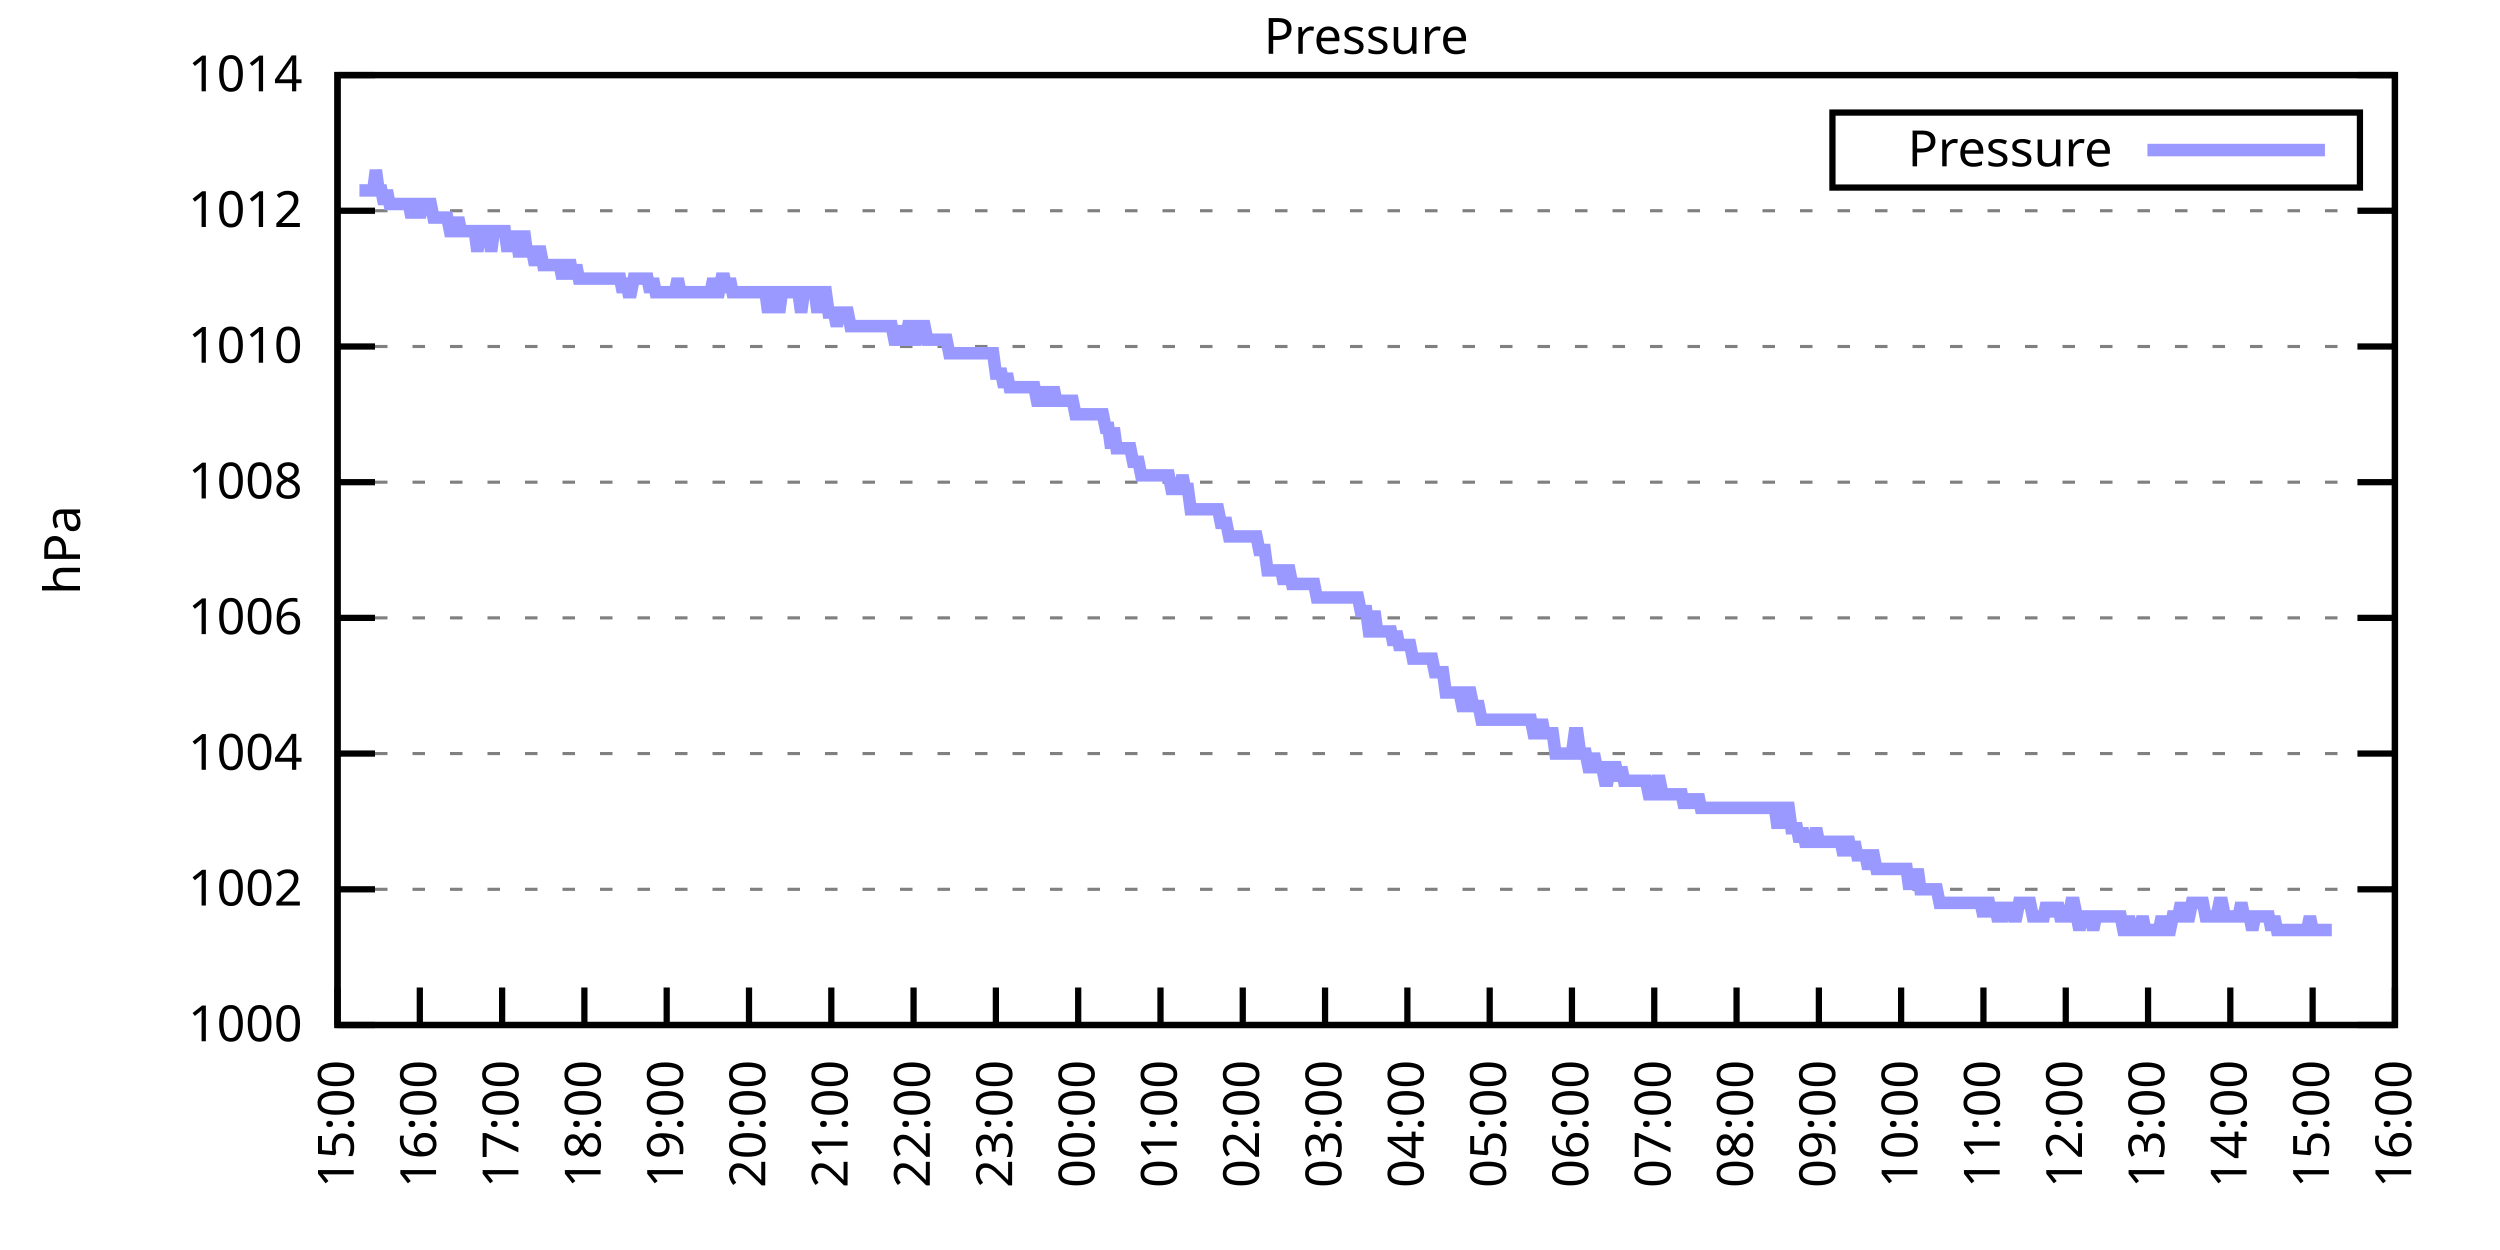
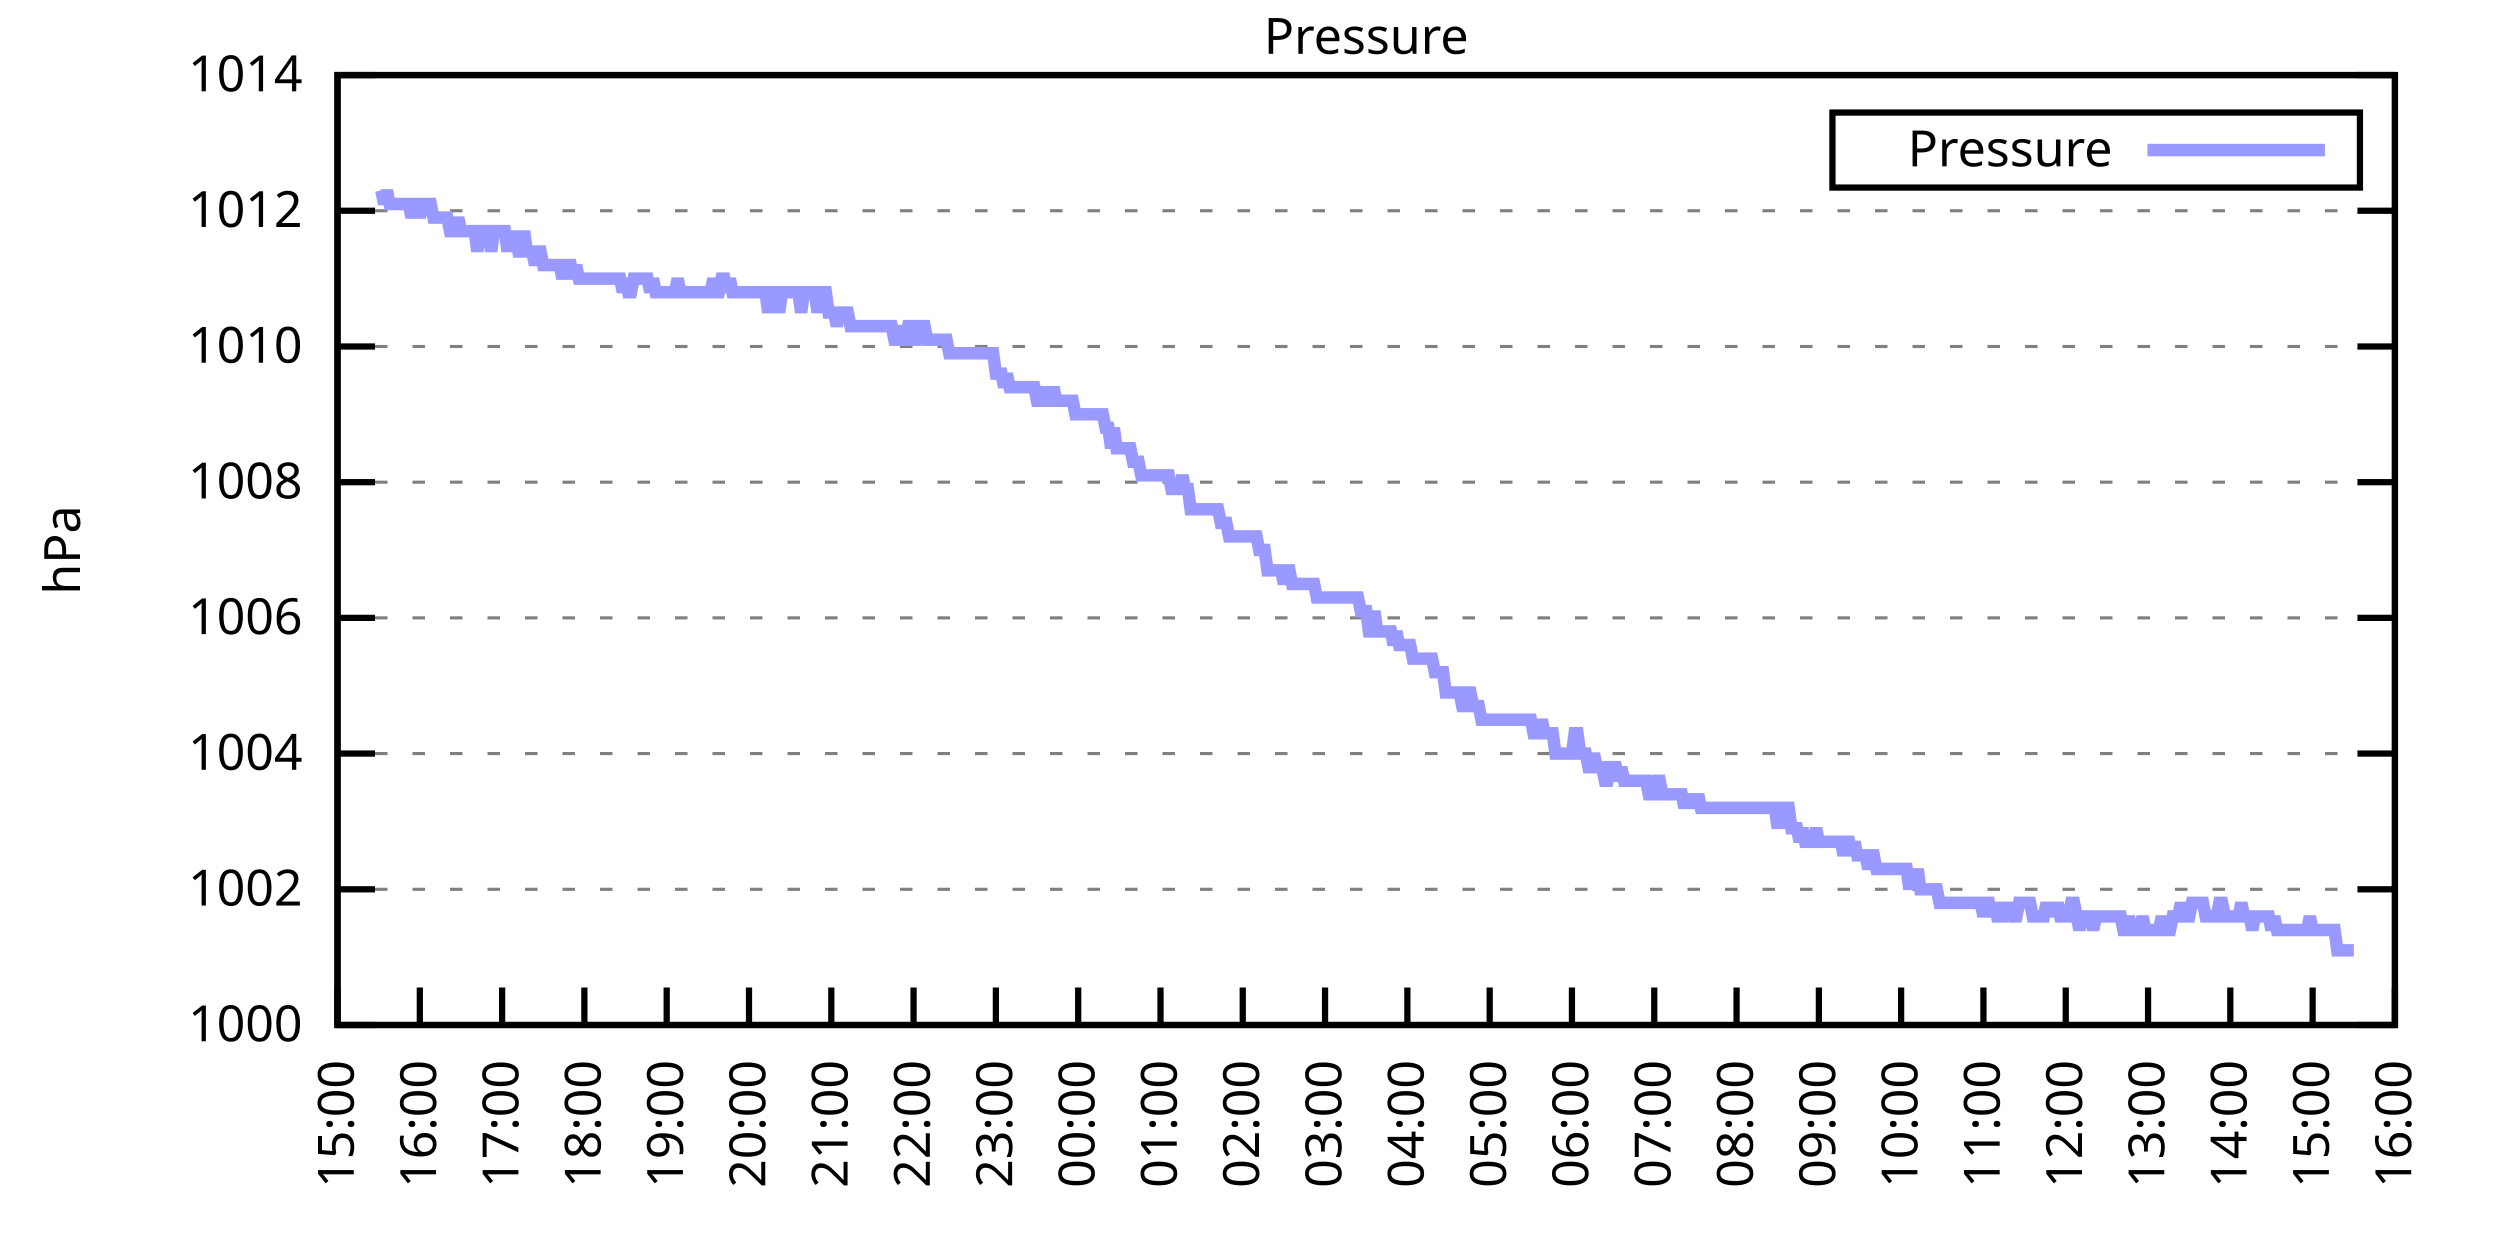
<svg xmlns="http://www.w3.org/2000/svg" xmlns:xlink="http://www.w3.org/1999/xlink" width="400" height="200" viewBox="0 0 400 200">
  <g id="gnuplot_canvas">
    <rect x="0" y="0" width="400" height="200" fill="none" />
    <defs>
      <circle id="gpDot" r="0.5" stroke-width="0.5" stroke="currentColor" />
      <path id="gpPt0" stroke-width="0.333" stroke="currentColor" d="M-1,0 h2 M0,-1 v2" />
      <path id="gpPt1" stroke-width="0.333" stroke="currentColor" d="M-1,-1 L1,1 M1,-1 L-1,1" />
      <path id="gpPt2" stroke-width="0.333" stroke="currentColor" d="M-1,0 L1,0 M0,-1 L0,1 M-1,-1 L1,1 M-1,1 L1,-1" />
      <rect id="gpPt3" stroke-width="0.333" stroke="currentColor" x="-1" y="-1" width="2" height="2" />
      <rect id="gpPt4" stroke-width="0.333" stroke="currentColor" fill="currentColor" x="-1" y="-1" width="2" height="2" />
      <circle id="gpPt5" stroke-width="0.333" stroke="currentColor" cx="0" cy="0" r="1" />
      <use xlink:href="#gpPt5" id="gpPt6" fill="currentColor" stroke="none" />
      <path id="gpPt7" stroke-width="0.333" stroke="currentColor" d="M0,-1.33 L-1.33,0.67 L1.33,0.67 z" />
      <use xlink:href="#gpPt7" id="gpPt8" fill="currentColor" stroke="none" />
      <use xlink:href="#gpPt7" id="gpPt9" stroke="currentColor" transform="rotate(180)" />
      <use xlink:href="#gpPt9" id="gpPt10" fill="currentColor" stroke="none" />
      <use xlink:href="#gpPt3" id="gpPt11" stroke="currentColor" transform="rotate(45)" />
      <use xlink:href="#gpPt11" id="gpPt12" fill="currentColor" stroke="none" />
      <path id="gpPt13" stroke-width="0.333" stroke="currentColor" d="M0,1.330 L1.265,0.411 L0.782,-1.067 L-0.782,-1.076 L-1.265,0.411 z" />
      <use xlink:href="#gpPt13" id="gpPt14" fill="currentColor" stroke="none" />
      <filter id="textbox" filterUnits="objectBoundingBox" x="0" y="0" height="1" width="1">
        <feFlood flood-color="white" flood-opacity="1" result="bgnd" />
        <feComposite in="SourceGraphic" in2="bgnd" operator="atop" />
      </filter>
      <filter id="greybox" filterUnits="objectBoundingBox" x="0" y="0" height="1" width="1">
        <feFlood flood-color="lightgrey" flood-opacity="1" result="grey" />
        <feComposite in="SourceGraphic" in2="grey" operator="atop" />
      </filter>
    </defs>
    <g fill="none" color="white" stroke="currentColor" stroke-width="1.00" stroke-linecap="butt" stroke-linejoin="miter">
</g>
    <g fill="none" color="black" stroke="currentColor" stroke-width="1.00" stroke-linecap="butt" stroke-linejoin="miter">
      <g stroke="none" shape-rendering="crispEdges">
        <polygon fill="rgb(255, 255, 255)" points="54.00,164.00 383.18,164.00 383.18,12.02 54.00,12.02 " />
      </g>
    </g>
    <g fill="none" color="black" stroke="currentColor" stroke-width="1.00" stroke-linecap="butt" stroke-linejoin="miter">
</g>
    <g fill="none" color="black" stroke="black" stroke-width="0.50" stroke-linecap="butt" stroke-linejoin="miter">
</g>
    <g fill="none" color="gray" stroke="currentColor" stroke-width="0.50" stroke-linecap="butt" stroke-linejoin="miter">
      <path stroke="gray" stroke-dasharray="2,4" class="gridline" d="M54.00,164.00 L383.19,164.00  " />
    </g>
    <g fill="none" color="gray" stroke="gray" stroke-width="1.00" stroke-linecap="butt" stroke-linejoin="miter">
</g>
    <g fill="none" color="black" stroke="currentColor" stroke-width="1.00" stroke-linecap="butt" stroke-linejoin="miter">
      <path stroke="black" d="M54.00,164.00 L60.00,164.00 M383.19,164.00 L377.19,164.00  " />
      <g transform="translate(48.40,166.60)" stroke="none" fill="black" font-family="Sans" font-size="8.00" text-anchor="end">
        <text>
          <tspan font-family="Sans"> 1000</tspan>
        </text>
      </g>
    </g>
    <g fill="none" color="black" stroke="currentColor" stroke-width="1.00" stroke-linecap="butt" stroke-linejoin="miter">
</g>
    <g fill="none" color="black" stroke="black" stroke-width="0.50" stroke-linecap="butt" stroke-linejoin="miter">
</g>
    <g fill="none" color="gray" stroke="currentColor" stroke-width="0.50" stroke-linecap="butt" stroke-linejoin="miter">
      <path stroke="gray" stroke-dasharray="2,4" class="gridline" d="M54.00,142.29 L383.19,142.29  " />
    </g>
    <g fill="none" color="gray" stroke="gray" stroke-width="1.00" stroke-linecap="butt" stroke-linejoin="miter">
</g>
    <g fill="none" color="black" stroke="currentColor" stroke-width="1.00" stroke-linecap="butt" stroke-linejoin="miter">
      <path stroke="black" d="M54.00,142.29 L60.00,142.29 M383.19,142.29 L377.19,142.29  " />
      <g transform="translate(48.40,144.89)" stroke="none" fill="black" font-family="Sans" font-size="8.00" text-anchor="end">
        <text>
          <tspan font-family="Sans"> 1002</tspan>
        </text>
      </g>
    </g>
    <g fill="none" color="black" stroke="currentColor" stroke-width="1.00" stroke-linecap="butt" stroke-linejoin="miter">
</g>
    <g fill="none" color="black" stroke="black" stroke-width="0.50" stroke-linecap="butt" stroke-linejoin="miter">
</g>
    <g fill="none" color="gray" stroke="currentColor" stroke-width="0.50" stroke-linecap="butt" stroke-linejoin="miter">
      <path stroke="gray" stroke-dasharray="2,4" class="gridline" d="M54.00,120.57 L383.19,120.57  " />
    </g>
    <g fill="none" color="gray" stroke="gray" stroke-width="1.00" stroke-linecap="butt" stroke-linejoin="miter">
</g>
    <g fill="none" color="black" stroke="currentColor" stroke-width="1.00" stroke-linecap="butt" stroke-linejoin="miter">
      <path stroke="black" d="M54.00,120.57 L60.00,120.57 M383.19,120.57 L377.19,120.57  " />
      <g transform="translate(48.40,123.17)" stroke="none" fill="black" font-family="Sans" font-size="8.00" text-anchor="end">
        <text>
          <tspan font-family="Sans"> 1004</tspan>
        </text>
      </g>
    </g>
    <g fill="none" color="black" stroke="currentColor" stroke-width="1.00" stroke-linecap="butt" stroke-linejoin="miter">
</g>
    <g fill="none" color="black" stroke="black" stroke-width="0.50" stroke-linecap="butt" stroke-linejoin="miter">
</g>
    <g fill="none" color="gray" stroke="currentColor" stroke-width="0.50" stroke-linecap="butt" stroke-linejoin="miter">
      <path stroke="gray" stroke-dasharray="2,4" class="gridline" d="M54.00,98.86 L383.19,98.86  " />
    </g>
    <g fill="none" color="gray" stroke="gray" stroke-width="1.00" stroke-linecap="butt" stroke-linejoin="miter">
</g>
    <g fill="none" color="black" stroke="currentColor" stroke-width="1.00" stroke-linecap="butt" stroke-linejoin="miter">
      <path stroke="black" d="M54.00,98.86 L60.00,98.86 M383.19,98.86 L377.19,98.86  " />
      <g transform="translate(48.40,101.46)" stroke="none" fill="black" font-family="Sans" font-size="8.00" text-anchor="end">
        <text>
          <tspan font-family="Sans"> 1006</tspan>
        </text>
      </g>
    </g>
    <g fill="none" color="black" stroke="currentColor" stroke-width="1.00" stroke-linecap="butt" stroke-linejoin="miter">
</g>
    <g fill="none" color="black" stroke="black" stroke-width="0.50" stroke-linecap="butt" stroke-linejoin="miter">
</g>
    <g fill="none" color="gray" stroke="currentColor" stroke-width="0.50" stroke-linecap="butt" stroke-linejoin="miter">
      <path stroke="gray" stroke-dasharray="2,4" class="gridline" d="M54.00,77.15 L383.19,77.15  " />
    </g>
    <g fill="none" color="gray" stroke="gray" stroke-width="1.00" stroke-linecap="butt" stroke-linejoin="miter">
</g>
    <g fill="none" color="black" stroke="currentColor" stroke-width="1.00" stroke-linecap="butt" stroke-linejoin="miter">
      <path stroke="black" d="M54.00,77.15 L60.00,77.15 M383.19,77.15 L377.19,77.15  " />
      <g transform="translate(48.40,79.75)" stroke="none" fill="black" font-family="Sans" font-size="8.00" text-anchor="end">
        <text>
          <tspan font-family="Sans"> 1008</tspan>
        </text>
      </g>
    </g>
    <g fill="none" color="black" stroke="currentColor" stroke-width="1.00" stroke-linecap="butt" stroke-linejoin="miter">
</g>
    <g fill="none" color="black" stroke="black" stroke-width="0.50" stroke-linecap="butt" stroke-linejoin="miter">
</g>
    <g fill="none" color="gray" stroke="currentColor" stroke-width="0.50" stroke-linecap="butt" stroke-linejoin="miter">
      <path stroke="gray" stroke-dasharray="2,4" class="gridline" d="M54.00,55.44 L383.19,55.44  " />
    </g>
    <g fill="none" color="gray" stroke="gray" stroke-width="1.00" stroke-linecap="butt" stroke-linejoin="miter">
</g>
    <g fill="none" color="black" stroke="currentColor" stroke-width="1.00" stroke-linecap="butt" stroke-linejoin="miter">
      <path stroke="black" d="M54.00,55.44 L60.00,55.44 M383.19,55.44 L377.19,55.44  " />
      <g transform="translate(48.40,58.04)" stroke="none" fill="black" font-family="Sans" font-size="8.00" text-anchor="end">
        <text>
          <tspan font-family="Sans"> 1010</tspan>
        </text>
      </g>
    </g>
    <g fill="none" color="black" stroke="currentColor" stroke-width="1.00" stroke-linecap="butt" stroke-linejoin="miter">
</g>
    <g fill="none" color="black" stroke="black" stroke-width="0.50" stroke-linecap="butt" stroke-linejoin="miter">
</g>
    <g fill="none" color="gray" stroke="currentColor" stroke-width="0.50" stroke-linecap="butt" stroke-linejoin="miter">
      <path stroke="gray" stroke-dasharray="2,4" class="gridline" d="M54.00,33.72 L383.19,33.72  " />
    </g>
    <g fill="none" color="gray" stroke="gray" stroke-width="1.00" stroke-linecap="butt" stroke-linejoin="miter">
</g>
    <g fill="none" color="black" stroke="currentColor" stroke-width="1.00" stroke-linecap="butt" stroke-linejoin="miter">
      <path stroke="black" d="M54.00,33.72 L60.00,33.72 M383.19,33.72 L377.19,33.72  " />
      <g transform="translate(48.40,36.32)" stroke="none" fill="black" font-family="Sans" font-size="8.00" text-anchor="end">
        <text>
          <tspan font-family="Sans"> 1012</tspan>
        </text>
      </g>
    </g>
    <g fill="none" color="black" stroke="currentColor" stroke-width="1.00" stroke-linecap="butt" stroke-linejoin="miter">
</g>
    <g fill="none" color="black" stroke="black" stroke-width="0.50" stroke-linecap="butt" stroke-linejoin="miter">
</g>
    <g fill="none" color="gray" stroke="currentColor" stroke-width="0.50" stroke-linecap="butt" stroke-linejoin="miter">
      <path stroke="gray" stroke-dasharray="2,4" class="gridline" d="M54.00,12.01 L383.19,12.01  " />
    </g>
    <g fill="none" color="gray" stroke="gray" stroke-width="1.00" stroke-linecap="butt" stroke-linejoin="miter">
</g>
    <g fill="none" color="black" stroke="currentColor" stroke-width="1.00" stroke-linecap="butt" stroke-linejoin="miter">
      <path stroke="black" d="M54.00,12.01 L60.00,12.01 M383.19,12.01 L377.19,12.01  " />
      <g transform="translate(48.40,14.61)" stroke="none" fill="black" font-family="Sans" font-size="8.00" text-anchor="end">
        <text>
          <tspan font-family="Sans"> 1014</tspan>
        </text>
      </g>
    </g>
    <g fill="none" color="black" stroke="currentColor" stroke-width="1.00" stroke-linecap="butt" stroke-linejoin="miter">
      <path stroke="black" d="M54.00,164.00 L54.00,158.00  " />
      <g transform="translate(56.60,169.60) rotate(270.00)" stroke="none" fill="black" font-family="Sans" font-size="8.00" text-anchor="end">
        <text>
          <tspan font-family="Sans">15:00</tspan>
        </text>
      </g>
    </g>
    <g fill="none" color="black" stroke="currentColor" stroke-width="1.00" stroke-linecap="butt" stroke-linejoin="miter">
      <path stroke="black" d="M67.17,164.00 L67.17,158.00  " />
      <g transform="translate(69.77,169.60) rotate(270.00)" stroke="none" fill="black" font-family="Sans" font-size="8.00" text-anchor="end">
        <text>
          <tspan font-family="Sans">16:00</tspan>
        </text>
      </g>
    </g>
    <g fill="none" color="black" stroke="currentColor" stroke-width="1.00" stroke-linecap="butt" stroke-linejoin="miter">
      <path stroke="black" d="M80.34,164.00 L80.34,158.00  " />
      <g transform="translate(82.94,169.60) rotate(270.00)" stroke="none" fill="black" font-family="Sans" font-size="8.00" text-anchor="end">
        <text>
          <tspan font-family="Sans">17:00</tspan>
        </text>
      </g>
    </g>
    <g fill="none" color="black" stroke="currentColor" stroke-width="1.00" stroke-linecap="butt" stroke-linejoin="miter">
      <path stroke="black" d="M93.50,164.00 L93.50,158.00  " />
      <g transform="translate(96.10,169.60) rotate(270.00)" stroke="none" fill="black" font-family="Sans" font-size="8.00" text-anchor="end">
        <text>
          <tspan font-family="Sans">18:00</tspan>
        </text>
      </g>
    </g>
    <g fill="none" color="black" stroke="currentColor" stroke-width="1.00" stroke-linecap="butt" stroke-linejoin="miter">
      <path stroke="black" d="M106.67,164.00 L106.67,158.00  " />
      <g transform="translate(109.27,169.60) rotate(270.00)" stroke="none" fill="black" font-family="Sans" font-size="8.00" text-anchor="end">
        <text>
          <tspan font-family="Sans">19:00</tspan>
        </text>
      </g>
    </g>
    <g fill="none" color="black" stroke="currentColor" stroke-width="1.00" stroke-linecap="butt" stroke-linejoin="miter">
      <path stroke="black" d="M119.84,164.00 L119.84,158.00  " />
      <g transform="translate(122.44,169.60) rotate(270.00)" stroke="none" fill="black" font-family="Sans" font-size="8.00" text-anchor="end">
        <text>
          <tspan font-family="Sans">20:00</tspan>
        </text>
      </g>
    </g>
    <g fill="none" color="black" stroke="currentColor" stroke-width="1.00" stroke-linecap="butt" stroke-linejoin="miter">
      <path stroke="black" d="M133.01,164.00 L133.01,158.00  " />
      <g transform="translate(135.61,169.60) rotate(270.00)" stroke="none" fill="black" font-family="Sans" font-size="8.00" text-anchor="end">
        <text>
          <tspan font-family="Sans">21:00</tspan>
        </text>
      </g>
    </g>
    <g fill="none" color="black" stroke="currentColor" stroke-width="1.00" stroke-linecap="butt" stroke-linejoin="miter">
      <path stroke="black" d="M146.17,164.00 L146.17,158.00  " />
      <g transform="translate(148.77,169.60) rotate(270.00)" stroke="none" fill="black" font-family="Sans" font-size="8.00" text-anchor="end">
        <text>
          <tspan font-family="Sans">22:00</tspan>
        </text>
      </g>
    </g>
    <g fill="none" color="black" stroke="currentColor" stroke-width="1.00" stroke-linecap="butt" stroke-linejoin="miter">
      <path stroke="black" d="M159.34,164.00 L159.34,158.00  " />
      <g transform="translate(161.94,169.60) rotate(270.00)" stroke="none" fill="black" font-family="Sans" font-size="8.00" text-anchor="end">
        <text>
          <tspan font-family="Sans">23:00</tspan>
        </text>
      </g>
    </g>
    <g fill="none" color="black" stroke="currentColor" stroke-width="1.00" stroke-linecap="butt" stroke-linejoin="miter">
      <path stroke="black" d="M172.51,164.00 L172.51,158.00  " />
      <g transform="translate(175.11,169.60) rotate(270.00)" stroke="none" fill="black" font-family="Sans" font-size="8.00" text-anchor="end">
        <text>
          <tspan font-family="Sans">00:00</tspan>
        </text>
      </g>
    </g>
    <g fill="none" color="black" stroke="currentColor" stroke-width="1.00" stroke-linecap="butt" stroke-linejoin="miter">
      <path stroke="black" d="M185.68,164.00 L185.68,158.00  " />
      <g transform="translate(188.28,169.60) rotate(270.00)" stroke="none" fill="black" font-family="Sans" font-size="8.00" text-anchor="end">
        <text>
          <tspan font-family="Sans">01:00</tspan>
        </text>
      </g>
    </g>
    <g fill="none" color="black" stroke="currentColor" stroke-width="1.00" stroke-linecap="butt" stroke-linejoin="miter">
      <path stroke="black" d="M198.84,164.00 L198.84,158.00  " />
      <g transform="translate(201.44,169.60) rotate(270.00)" stroke="none" fill="black" font-family="Sans" font-size="8.00" text-anchor="end">
        <text>
          <tspan font-family="Sans">02:00</tspan>
        </text>
      </g>
    </g>
    <g fill="none" color="black" stroke="currentColor" stroke-width="1.00" stroke-linecap="butt" stroke-linejoin="miter">
      <path stroke="black" d="M212.01,164.00 L212.01,158.00  " />
      <g transform="translate(214.61,169.60) rotate(270.00)" stroke="none" fill="black" font-family="Sans" font-size="8.00" text-anchor="end">
        <text>
          <tspan font-family="Sans">03:00</tspan>
        </text>
      </g>
    </g>
    <g fill="none" color="black" stroke="currentColor" stroke-width="1.00" stroke-linecap="butt" stroke-linejoin="miter">
      <path stroke="black" d="M225.18,164.00 L225.18,158.00  " />
      <g transform="translate(227.78,169.60) rotate(270.00)" stroke="none" fill="black" font-family="Sans" font-size="8.00" text-anchor="end">
        <text>
          <tspan font-family="Sans">04:00</tspan>
        </text>
      </g>
    </g>
    <g fill="none" color="black" stroke="currentColor" stroke-width="1.00" stroke-linecap="butt" stroke-linejoin="miter">
      <path stroke="black" d="M238.35,164.00 L238.35,158.00  " />
      <g transform="translate(240.95,169.60) rotate(270.00)" stroke="none" fill="black" font-family="Sans" font-size="8.00" text-anchor="end">
        <text>
          <tspan font-family="Sans">05:00</tspan>
        </text>
      </g>
    </g>
    <g fill="none" color="black" stroke="currentColor" stroke-width="1.00" stroke-linecap="butt" stroke-linejoin="miter">
      <path stroke="black" d="M251.51,164.00 L251.51,158.00  " />
      <g transform="translate(254.11,169.60) rotate(270.00)" stroke="none" fill="black" font-family="Sans" font-size="8.00" text-anchor="end">
        <text>
          <tspan font-family="Sans">06:00</tspan>
        </text>
      </g>
    </g>
    <g fill="none" color="black" stroke="currentColor" stroke-width="1.00" stroke-linecap="butt" stroke-linejoin="miter">
      <path stroke="black" d="M264.68,164.00 L264.68,158.00  " />
      <g transform="translate(267.28,169.60) rotate(270.00)" stroke="none" fill="black" font-family="Sans" font-size="8.00" text-anchor="end">
        <text>
          <tspan font-family="Sans">07:00</tspan>
        </text>
      </g>
    </g>
    <g fill="none" color="black" stroke="currentColor" stroke-width="1.00" stroke-linecap="butt" stroke-linejoin="miter">
      <path stroke="black" d="M277.85,164.00 L277.85,158.00  " />
      <g transform="translate(280.45,169.60) rotate(270.00)" stroke="none" fill="black" font-family="Sans" font-size="8.00" text-anchor="end">
        <text>
          <tspan font-family="Sans">08:00</tspan>
        </text>
      </g>
    </g>
    <g fill="none" color="black" stroke="currentColor" stroke-width="1.00" stroke-linecap="butt" stroke-linejoin="miter">
      <path stroke="black" d="M291.02,164.00 L291.02,158.00  " />
      <g transform="translate(293.62,169.60) rotate(270.00)" stroke="none" fill="black" font-family="Sans" font-size="8.00" text-anchor="end">
        <text>
          <tspan font-family="Sans">09:00</tspan>
        </text>
      </g>
    </g>
    <g fill="none" color="black" stroke="currentColor" stroke-width="1.00" stroke-linecap="butt" stroke-linejoin="miter">
      <path stroke="black" d="M304.18,164.00 L304.18,158.00  " />
      <g transform="translate(306.78,169.60) rotate(270.00)" stroke="none" fill="black" font-family="Sans" font-size="8.00" text-anchor="end">
        <text>
          <tspan font-family="Sans">10:00</tspan>
        </text>
      </g>
    </g>
    <g fill="none" color="black" stroke="currentColor" stroke-width="1.00" stroke-linecap="butt" stroke-linejoin="miter">
      <path stroke="black" d="M317.35,164.00 L317.35,158.00  " />
      <g transform="translate(319.95,169.60) rotate(270.00)" stroke="none" fill="black" font-family="Sans" font-size="8.00" text-anchor="end">
        <text>
          <tspan font-family="Sans">11:00</tspan>
        </text>
      </g>
    </g>
    <g fill="none" color="black" stroke="currentColor" stroke-width="1.00" stroke-linecap="butt" stroke-linejoin="miter">
      <path stroke="black" d="M330.52,164.00 L330.52,158.00  " />
      <g transform="translate(333.12,169.60) rotate(270.00)" stroke="none" fill="black" font-family="Sans" font-size="8.00" text-anchor="end">
        <text>
          <tspan font-family="Sans">12:00</tspan>
        </text>
      </g>
    </g>
    <g fill="none" color="black" stroke="currentColor" stroke-width="1.00" stroke-linecap="butt" stroke-linejoin="miter">
      <path stroke="black" d="M343.69,164.00 L343.69,158.00  " />
      <g transform="translate(346.29,169.60) rotate(270.00)" stroke="none" fill="black" font-family="Sans" font-size="8.00" text-anchor="end">
        <text>
          <tspan font-family="Sans">13:00</tspan>
        </text>
      </g>
    </g>
    <g fill="none" color="black" stroke="currentColor" stroke-width="1.00" stroke-linecap="butt" stroke-linejoin="miter">
      <path stroke="black" d="M356.85,164.00 L356.85,158.00  " />
      <g transform="translate(359.45,169.60) rotate(270.00)" stroke="none" fill="black" font-family="Sans" font-size="8.00" text-anchor="end">
        <text>
          <tspan font-family="Sans">14:00</tspan>
        </text>
      </g>
    </g>
    <g fill="none" color="black" stroke="currentColor" stroke-width="1.00" stroke-linecap="butt" stroke-linejoin="miter">
      <path stroke="black" d="M370.02,164.00 L370.02,158.00  " />
      <g transform="translate(372.62,169.60) rotate(270.00)" stroke="none" fill="black" font-family="Sans" font-size="8.00" text-anchor="end">
        <text>
          <tspan font-family="Sans">15:00</tspan>
        </text>
      </g>
    </g>
    <g fill="none" color="black" stroke="currentColor" stroke-width="1.00" stroke-linecap="butt" stroke-linejoin="miter">
      <path stroke="black" d="M383.19,164.00 L383.19,158.00  " />
      <g transform="translate(385.79,169.60) rotate(270.00)" stroke="none" fill="black" font-family="Sans" font-size="8.00" text-anchor="end">
        <text>
          <tspan font-family="Sans">16:00</tspan>
        </text>
      </g>
    </g>
    <g fill="none" color="black" stroke="currentColor" stroke-width="1.00" stroke-linecap="butt" stroke-linejoin="miter">
</g>
    <g fill="none" color="black" stroke="currentColor" stroke-width="1.00" stroke-linecap="butt" stroke-linejoin="miter">
      <path stroke="black" d="M54.00,12.01 L54.00,164.00 L383.19,164.00 L383.19,12.01 L54.00,12.01 Z  " />
    </g>
    <g fill="none" color="black" stroke="currentColor" stroke-width="1.00" stroke-linecap="butt" stroke-linejoin="miter">
</g>
    <g fill="none" color="black" stroke="currentColor" stroke-width="1.00" stroke-linecap="butt" stroke-linejoin="miter">
      <path stroke="black" d="M293.19,30.01 L293.19,18.01 L377.59,18.01 L377.59,30.01 L293.19,30.01 Z  " />
    </g>
    <g id="Pressure_plot_1">
      <g fill="none" color="white" stroke="black" stroke-width="2.00" stroke-linecap="butt" stroke-linejoin="miter">
</g>
      <g fill="none" color="black" stroke="currentColor" stroke-width="2.00" stroke-linecap="butt" stroke-linejoin="miter">
        <g transform="translate(337.99,26.61)" stroke="none" fill="black" font-family="Sans" font-size="8.00" text-anchor="end">
          <text>
            <tspan font-family="Sans">Pressure</tspan>
          </text>
        </g>
      </g>
      <g fill="none" color="black" stroke="currentColor" stroke-width="2.00" stroke-linecap="butt" stroke-linejoin="miter">
-         <path stroke="rgb(153, 153, 255)" d="M343.59,24.01 L371.99,24.01 M57.51,30.47 L57.95,30.47 L58.39,30.47 L58.83,30.47 L59.27,30.47 L59.71,30.47   L60.14,27.21 L60.58,30.47 L61.02,30.47 L61.46,32.64 L61.90,30.47 L62.34,32.64 L62.78,32.64 L63.22,32.64   L63.66,32.64 L64.10,32.64 L64.53,32.64 L64.97,32.64 L65.41,32.64 L65.85,34.81 L66.29,32.64 L66.73,32.64   L67.17,34.81 L67.61,32.64 L68.05,32.64 L68.48,32.64 L68.92,32.64 L69.36,34.81 L69.80,34.81 L70.24,34.81   L70.68,34.81 L71.12,34.81 L71.56,34.81 L72.00,36.98 L72.43,36.98 L72.87,36.98 L73.31,34.81 L73.75,36.98   L74.19,36.98 L74.63,36.98 L75.07,36.98 L75.51,36.98 L75.95,36.98 L76.38,40.24 L76.82,36.98 L77.26,36.98   L77.70,36.98 L78.14,36.98 L78.58,40.24 L79.02,36.98 L79.46,36.98 L79.90,36.98 L80.34,36.98 L80.77,36.98   L81.21,40.24 L81.65,36.98 L82.09,40.24 L82.53,36.98 L82.97,40.24 L83.41,40.24 L83.85,36.98 L84.29,40.24   L84.72,40.24 L85.16,40.24 L85.60,42.41 L86.04,40.24 L86.48,40.24 L86.92,42.41 L87.36,42.41 L87.80,42.41   L88.24,42.41 L88.67,42.41 L89.11,42.41 L89.55,42.41 L89.99,44.58 L90.43,42.41 L90.87,42.41 L91.31,42.41   L91.75,44.58 L92.19,42.41 L92.62,44.58 L93.06,44.58 L93.50,44.58 L93.94,44.58 L94.38,44.58 L94.82,44.58   L95.26,44.58 L95.70,44.58 L96.14,44.58 L96.58,44.58 L97.01,44.58 L97.45,44.58 L97.89,44.58 L98.33,44.58   L98.77,44.58 L99.21,44.58 L99.65,46.75 L100.09,44.58 L100.53,46.75 L100.96,46.75 L101.40,44.58 L101.84,44.58   L102.28,44.58 L102.72,44.58 L103.16,44.58 L103.60,44.58 L104.04,46.75 L104.48,44.58 L104.91,46.75 L105.35,46.75   L105.79,46.75 L106.23,46.75 L106.67,46.75 L107.11,46.75 L107.55,46.75 L107.99,46.75 L108.43,44.58 L108.87,46.75   L109.30,46.75 L109.74,46.75 L110.18,46.75 L110.62,46.75 L111.06,46.75 L111.50,46.75 L111.94,46.75 L112.38,46.75   L112.82,46.75 L113.25,46.75 L113.69,46.75 L114.13,44.58 L114.57,46.75 L115.01,46.75 L115.45,44.58 L115.89,44.58   L116.33,46.75 L116.77,44.58 L117.20,46.75 L117.64,46.75 L118.08,46.75 L118.52,46.75 L118.96,46.75 L119.40,46.75   L119.84,46.75 L120.28,46.75 L120.72,46.75 L121.15,46.75 L121.59,46.75 L122.03,46.75 L122.47,46.75 L122.91,50.01   L123.35,46.75 L123.79,46.75 L124.23,46.75 L124.67,50.01 L125.11,46.75 L125.54,46.75 L125.98,46.75 L126.42,46.75   L126.86,46.75 L127.30,46.75 L127.74,46.75 L128.18,50.01 L128.62,46.75 L129.06,46.75 L129.49,46.75 L129.93,46.75   L130.37,46.75 L130.81,50.01 L131.25,46.75 L131.69,46.75 L132.13,46.75 L132.57,50.01 L133.01,50.01 L133.44,50.01   L133.88,52.18 L134.32,50.01 L134.76,50.01 L135.20,50.01 L135.64,50.01 L136.08,52.18 L136.52,52.18 L136.96,52.18   L137.39,52.18 L137.83,52.18 L138.27,52.18 L138.71,52.18 L139.15,52.18 L139.59,52.18 L140.03,52.18 L140.47,52.18   L140.91,52.18 L141.35,52.18 L141.78,52.18 L142.22,52.18 L142.66,52.18 L143.10,54.35 L143.54,54.35 L143.98,52.18   L144.42,54.35 L144.86,54.35 L145.30,52.18 L145.73,52.18 L146.17,54.35 L146.61,54.35 L147.05,52.18 L147.49,52.18   L147.93,52.18 L148.37,54.35 L148.81,54.35 L149.25,54.35 L149.68,54.35 L150.12,54.35 L150.56,54.35 L151.00,54.35   L151.44,54.35 L151.88,56.52 L152.32,56.52 L152.76,56.52 L153.20,56.52 L153.63,56.52 L154.07,56.52 L154.51,56.52   L154.95,56.52 L155.39,56.52 L155.83,56.52 L156.27,56.52 L156.71,56.52 L157.15,56.52 L157.59,56.52 L158.02,56.52   L158.46,56.52 L158.90,56.52 L159.34,59.78 L159.78,59.78 L160.22,59.78 L160.66,61.95 L161.10,59.78 L161.54,61.95   L161.97,61.95 L162.41,61.95 L162.85,61.95 L163.29,61.95 L163.73,61.95 L164.17,61.95 L164.61,61.95 L165.05,61.95   L165.49,61.95 L165.92,64.12 L166.36,64.12 L166.80,64.12 L167.24,61.95 L167.68,64.12 L168.12,64.12 L168.56,61.95   L169.00,64.12 L169.44,64.12 L169.87,64.12 L170.31,64.12 L170.75,64.12 L171.19,64.12 L171.63,64.12 L172.07,66.29   L172.51,66.29 L172.95,66.29 L173.39,66.29 L173.83,66.29 L174.26,66.29 L174.70,66.29 L175.14,66.29 L175.58,66.29   L176.02,66.29 L176.46,66.29 L176.90,68.46 L177.34,68.46 L177.78,71.72 L178.21,68.46 L178.65,71.72 L179.09,71.72   L179.53,71.72 L179.97,71.72 L180.41,71.72 L180.85,71.72 L181.29,73.89 L181.73,73.89 L182.16,73.89 L182.60,76.06   L183.04,76.06 L183.48,76.06 L183.92,76.06 L184.36,76.06 L184.80,76.06 L185.24,76.06 L185.68,76.06 L186.11,76.06   L186.55,76.06 L186.99,76.06 L187.43,78.23 L187.87,78.23 L188.31,78.23 L188.75,78.23 L189.19,76.06 L189.63,78.23   L190.07,78.23 L190.50,81.49 L190.94,81.49 L191.38,81.49 L191.82,81.49 L192.26,81.49 L192.70,81.49 L193.14,81.49   L193.58,81.49 L194.02,81.49 L194.45,81.49 L194.89,81.49 L195.33,83.66 L195.77,83.66 L196.21,83.66 L196.65,85.83   L197.09,85.83 L197.53,85.83 L197.97,85.83 L198.40,85.83 L198.84,85.83 L199.28,85.83 L199.72,85.83 L200.16,85.83   L200.60,85.83 L201.04,85.83 L201.48,88.00 L201.92,88.00 L202.35,88.00 L202.79,91.26 L203.23,91.26 L203.67,91.26   L204.11,91.26 L204.55,91.26 L204.99,91.26 L205.43,93.43 L205.87,91.26 L206.31,91.26 L206.74,93.43 L207.18,93.43   L207.62,93.43 L208.06,93.43 L208.50,93.43 L208.94,93.43 L209.38,93.43 L209.82,93.43 L210.26,93.43 L210.69,95.60   L211.13,95.60 L211.57,95.60 L212.01,95.60 L212.45,95.60 L212.89,95.60 L213.33,95.60 L213.77,95.60 L214.21,95.60   L214.64,95.60 L215.08,95.60 L215.52,95.60 L215.96,95.60 L216.40,95.60 L216.84,95.60 L217.28,95.60 L217.72,97.78   L218.16,97.78 L218.60,97.78 L219.03,101.03 L219.47,101.03 L219.91,97.78 L220.35,101.03 L220.79,101.03 L221.23,101.03   L221.67,101.03 L222.11,101.03 L222.55,101.03 L222.98,103.20 L223.42,101.03 L223.86,103.20 L224.30,103.20 L224.74,103.20   L225.18,103.20 L225.62,103.20 L226.06,105.38 L226.50,105.38 L226.93,105.38 L227.37,105.38 L227.81,105.38 L228.25,105.38   L228.69,105.38 L229.13,105.38 L229.57,107.55 L230.01,107.55 L230.45,107.55 L230.88,107.55 L231.32,110.80 L231.76,110.80   L232.20,110.80 L232.64,110.80 L233.08,110.80 L233.52,110.80 L233.96,112.97 L234.40,112.97 L234.84,110.80 L235.27,110.80   L235.71,112.97 L236.15,112.97 L236.59,112.97 L237.03,115.15 L237.47,115.15 L237.91,115.15 L238.35,115.15 L238.79,115.15   L239.22,115.15 L239.66,115.15 L240.10,115.15 L240.54,115.15 L240.98,115.15 L241.42,115.15 L241.86,115.15 L242.30,115.15   L242.74,115.15 L243.17,115.15 L243.61,115.15 L244.05,115.15 L244.49,115.15 L244.93,115.15 L245.37,117.32 L245.81,117.32   L246.25,117.32 L246.69,115.15 L247.12,117.32 L247.56,117.32 L248.00,117.32 L248.44,117.32 L248.88,120.57 L249.32,120.57   L249.76,120.57 L250.20,120.57 L250.64,120.57 L251.08,120.57 L251.51,120.57 L251.95,117.32 L252.39,117.32 L252.83,120.57   L253.27,120.57 L253.71,120.57 L254.15,122.75 L254.59,122.75 L255.03,120.57 L255.46,122.75 L255.90,122.75 L256.34,122.75   L256.78,124.92 L257.22,124.92 L257.66,122.75 L258.10,122.75 L258.54,122.75 L258.98,124.92 L259.41,122.75 L259.85,124.92   L260.29,124.92 L260.73,124.92 L261.17,124.92 L261.61,124.92 L262.05,124.92 L262.49,124.92 L262.93,124.92 L263.36,124.92   L263.80,127.09 L264.24,127.09 L264.68,127.09 L265.12,124.92 L265.56,124.92 L266.00,127.09 L266.44,127.09 L266.88,127.09   L267.32,127.09 L267.75,127.09 L268.19,127.09 L268.63,127.09 L269.07,127.09 L269.51,129.26 L269.95,127.09 L270.39,129.26   L270.83,127.09 L271.27,129.26 L271.70,127.09 L272.14,129.26 L272.58,129.26 L273.02,129.26 L273.46,129.26 L273.90,129.26   L274.34,129.26 L274.78,129.26 L275.22,129.26 L275.65,129.26 L276.09,129.26 L276.53,129.26 L276.97,129.26 L277.41,129.26   L277.85,129.26 L278.29,129.26 L278.73,129.26 L279.17,129.26 L279.60,129.26 L280.04,129.26 L280.48,129.26 L280.92,129.26   L281.36,129.26 L281.80,129.26 L282.24,129.26 L282.68,129.26 L283.12,129.26 L283.56,129.26 L283.99,129.26 L284.43,132.52   L284.87,129.26 L285.31,132.52 L285.75,129.26 L286.19,129.26 L286.63,132.52 L287.07,132.52 L287.51,132.52 L287.94,134.69   L288.38,132.52 L288.82,134.69 L289.26,134.69 L289.70,134.69 L290.14,134.69 L290.58,132.52 L291.02,134.69 L291.46,134.69   L291.89,134.69 L292.33,134.69 L292.77,134.69 L293.21,134.69 L293.65,134.69 L294.09,134.69 L294.53,134.69 L294.97,136.86   L295.41,134.69 L295.84,134.69 L296.28,136.86 L296.72,134.69 L297.16,136.86 L297.60,136.86 L298.04,136.86 L298.48,136.86   L298.92,139.03 L299.36,136.86 L299.80,136.86 L300.23,139.03 L300.67,139.03 L301.11,139.03 L301.55,139.03 L301.99,139.03   L302.43,139.03 L302.87,139.03 L303.31,139.03 L303.75,139.03 L304.18,139.03 L304.62,139.03 L305.06,139.03 L305.50,142.29   L305.94,139.03 L306.38,142.29 L306.82,139.03 L307.26,142.29 L307.70,142.29 L308.13,142.29 L308.57,142.29 L309.01,142.29   L309.45,142.29 L309.89,142.29 L310.33,144.46 L310.77,144.46 L311.21,144.46 L311.65,144.46 L312.08,144.46 L312.52,144.46   L312.96,144.46 L313.40,144.46 L313.84,144.46 L314.28,144.46 L314.72,144.46 L315.16,144.46 L315.60,144.46 L316.04,144.46   L316.47,144.46 L316.91,144.46 L317.35,146.63 L317.79,144.46 L318.23,144.46 L318.67,146.63 L319.11,144.46 L319.55,146.63   L319.99,146.63 L320.42,146.63 L320.86,144.46 L321.30,146.63 L321.74,144.46 L322.18,146.63 L322.62,146.63 L323.06,144.46   L323.50,144.46 L323.94,144.46 L324.37,144.46 L324.81,144.46 L325.25,146.63 L325.69,146.63 L326.13,146.63 L326.57,146.63   L327.01,146.63 L327.45,144.46 L327.89,146.63 L328.33,144.46 L328.76,146.63 L329.20,144.46 L329.64,146.63 L330.08,146.63   L330.52,146.63 L330.96,146.63 L331.40,144.46 L331.84,144.46 L332.28,146.63 L332.71,148.80 L333.15,146.63 L333.59,146.63   L334.03,146.63 L334.47,146.63 L334.91,148.80 L335.35,146.63 L335.79,146.63 L336.23,146.63 L336.66,146.63 L337.10,146.63   L337.54,146.63 L337.98,146.63 L338.42,146.63 L338.86,146.63 L339.30,146.63 L339.74,148.80 L340.18,148.80 L340.61,146.63   L341.05,148.80 L341.49,148.80 L341.93,148.80 L342.37,148.80 L342.81,146.63 L343.25,148.80 L343.69,148.80 L344.13,148.80   L344.57,148.80 L345.00,148.80 L345.44,148.80 L345.88,146.63 L346.32,148.80 L346.76,148.80 L347.20,148.80 L347.64,146.63   L348.08,146.63 L348.52,146.63 L348.95,144.46 L349.39,146.63 L349.83,146.63 L350.27,146.63 L350.71,144.46 L351.15,144.46   L351.59,144.46 L352.03,144.46 L352.47,144.46 L352.90,146.63 L353.34,146.63 L353.78,146.63 L354.22,146.63 L354.66,146.63   L355.10,144.46 L355.54,144.46 L355.98,146.63 L356.42,146.63 L356.85,146.63 L357.29,146.63 L357.73,146.63 L358.17,146.63   L358.61,144.46 L359.05,146.63 L359.49,146.63 L359.93,146.63 L360.37,148.80 L360.81,146.63 L361.24,146.63 L361.68,146.63   L362.12,146.63 L362.56,146.63 L363.00,146.63 L363.44,148.80 L363.88,146.63 L364.32,148.80 L364.76,148.80 L365.19,148.80   L365.63,148.80 L366.07,148.80 L366.51,148.80 L366.95,148.80 L367.39,148.80 L367.83,148.80 L368.27,148.80 L368.71,148.80   L369.14,148.80 L369.58,146.63 L370.02,148.80 L370.46,148.80 L370.90,148.80 L371.34,148.80 L371.78,148.80 L372.22,148.80   L372.66,148.80 L373.09,148.80  " />
+         <path stroke="rgb(153, 153, 255)" d="M343.59,24.01 L371.99,24.01 M61.02,30.47 L61.46,32.64 L61.90,30.47 L62.34,32.64 L62.78,32.64 L63.22,32.64   L63.66,32.64 L64.10,32.64 L64.53,32.64 L64.97,32.64 L65.41,32.64 L65.85,34.81 L66.29,32.64 L66.73,32.64   L67.17,34.81 L67.61,32.64 L68.05,32.64 L68.48,32.64 L68.92,32.64 L69.36,34.81 L69.80,34.81 L70.24,34.81   L70.68,34.81 L71.12,34.81 L71.56,34.81 L72.00,36.98 L72.43,36.98 L72.87,36.98 L73.31,34.81 L73.75,36.98   L74.19,36.98 L74.63,36.98 L75.07,36.98 L75.51,36.98 L75.95,36.98 L76.38,40.24 L76.82,36.98 L77.26,36.98   L77.70,36.98 L78.14,36.98 L78.58,40.24 L79.02,36.98 L79.46,36.98 L79.90,36.98 L80.34,36.98 L80.77,36.98   L81.21,40.24 L81.65,36.98 L82.09,40.24 L82.53,36.98 L82.97,40.24 L83.41,40.24 L83.85,36.98 L84.29,40.24   L84.72,40.24 L85.16,40.24 L85.60,42.41 L86.04,40.24 L86.48,40.24 L86.92,42.41 L87.36,42.41 L87.80,42.41   L88.24,42.41 L88.67,42.41 L89.11,42.41 L89.55,42.41 L89.99,44.58 L90.43,42.41 L90.87,42.41 L91.31,42.41   L91.75,44.58 L92.19,42.41 L92.62,44.58 L93.06,44.58 L93.50,44.58 L93.94,44.58 L94.38,44.58 L94.82,44.58   L95.26,44.58 L95.70,44.58 L96.14,44.58 L96.58,44.58 L97.01,44.58 L97.45,44.58 L97.89,44.58 L98.33,44.58   L98.77,44.58 L99.21,44.58 L99.65,46.75 L100.09,44.58 L100.53,46.75 L100.96,46.75 L101.40,44.58 L101.84,44.58   L102.28,44.58 L102.72,44.58 L103.16,44.58 L103.60,44.58 L104.04,46.75 L104.48,44.58 L104.91,46.75 L105.35,46.75   L105.79,46.75 L106.23,46.75 L106.67,46.75 L107.11,46.75 L107.55,46.75 L107.99,46.75 L108.43,44.58 L108.87,46.75   L109.30,46.75 L109.74,46.75 L110.18,46.75 L110.62,46.75 L111.06,46.75 L111.50,46.75 L111.94,46.75 L112.38,46.75   L112.82,46.75 L113.25,46.75 L113.69,46.75 L114.13,44.58 L114.57,46.75 L115.01,46.75 L115.45,44.58 L115.89,44.58   L116.33,46.75 L116.77,44.58 L117.20,46.75 L117.64,46.75 L118.08,46.75 L118.52,46.75 L118.96,46.75 L119.40,46.75   L119.84,46.75 L120.28,46.75 L120.72,46.75 L121.15,46.75 L121.59,46.75 L122.03,46.75 L122.47,46.75 L122.91,50.01   L123.35,46.75 L123.79,46.75 L124.23,46.75 L124.67,50.01 L125.11,46.75 L125.54,46.75 L125.98,46.75 L126.42,46.75   L126.86,46.75 L127.30,46.75 L127.74,46.75 L128.18,50.01 L128.62,46.75 L129.06,46.75 L129.49,46.75 L129.93,46.75   L130.37,46.75 L130.81,50.01 L131.25,46.75 L131.69,46.75 L132.13,46.75 L132.57,50.01 L133.01,50.01 L133.44,50.01   L133.88,52.18 L134.32,50.01 L134.76,50.01 L135.20,50.01 L135.64,50.01 L136.08,52.18 L136.52,52.18 L136.96,52.18   L137.39,52.18 L137.83,52.18 L138.27,52.18 L138.71,52.18 L139.15,52.18 L139.59,52.18 L140.03,52.18 L140.47,52.18   L140.91,52.18 L141.35,52.18 L141.78,52.18 L142.22,52.18 L142.66,52.18 L143.10,54.35 L143.54,54.35 L143.98,52.18   L144.42,54.35 L144.86,54.35 L145.30,52.18 L145.73,52.18 L146.17,54.35 L146.61,54.35 L147.05,52.18 L147.49,52.18   L147.93,52.18 L148.37,54.35 L148.81,54.35 L149.25,54.35 L149.68,54.35 L150.12,54.35 L150.56,54.35 L151.00,54.35   L151.44,54.35 L151.88,56.52 L152.32,56.52 L152.76,56.52 L153.20,56.52 L153.63,56.52 L154.07,56.52 L154.51,56.52   L154.95,56.52 L155.39,56.52 L155.83,56.52 L156.27,56.52 L156.71,56.52 L157.15,56.52 L157.59,56.52 L158.02,56.52   L158.46,56.52 L158.90,56.52 L159.34,59.78 L159.78,59.78 L160.22,59.78 L160.66,61.95 L161.10,59.78 L161.54,61.95   L161.97,61.95 L162.41,61.95 L162.85,61.95 L163.29,61.95 L163.73,61.95 L164.17,61.95 L164.61,61.95 L165.05,61.95   L165.49,61.95 L165.92,64.12 L166.36,64.12 L166.80,64.12 L167.24,61.95 L167.68,64.12 L168.12,64.12 L168.56,61.95   L169.00,64.12 L169.44,64.12 L169.87,64.12 L170.31,64.12 L170.75,64.12 L171.19,64.12 L171.63,64.12 L172.07,66.29   L172.51,66.29 L172.95,66.29 L173.39,66.29 L173.83,66.29 L174.26,66.29 L174.70,66.29 L175.14,66.29 L175.58,66.29   L176.02,66.29 L176.46,66.29 L176.90,68.46 L177.34,68.46 L177.78,71.72 L178.21,68.46 L178.65,71.72 L179.09,71.72   L179.53,71.72 L179.97,71.72 L180.41,71.72 L180.85,71.72 L181.29,73.89 L181.73,73.89 L182.16,73.89 L182.60,76.06   L183.04,76.06 L183.48,76.06 L183.92,76.06 L184.36,76.06 L184.80,76.06 L185.24,76.06 L185.68,76.06 L186.11,76.06   L186.55,76.06 L186.99,76.06 L187.43,78.23 L187.87,78.23 L188.31,78.23 L188.75,78.23 L189.19,76.06 L189.63,78.23   L190.07,78.23 L190.50,81.49 L190.94,81.49 L191.38,81.49 L191.82,81.49 L192.26,81.49 L192.70,81.49 L193.14,81.49   L193.58,81.49 L194.02,81.49 L194.45,81.49 L194.89,81.49 L195.33,83.66 L195.77,83.66 L196.21,83.66 L196.65,85.83   L197.09,85.83 L197.53,85.83 L197.97,85.83 L198.40,85.83 L198.84,85.83 L199.28,85.83 L199.72,85.83 L200.16,85.83   L200.60,85.83 L201.04,85.83 L201.48,88.00 L201.92,88.00 L202.35,88.00 L202.79,91.26 L203.23,91.26 L203.67,91.26   L204.11,91.26 L204.55,91.26 L204.99,91.26 L205.43,93.43 L205.87,91.26 L206.31,91.26 L206.74,93.43 L207.18,93.43   L207.62,93.43 L208.06,93.43 L208.50,93.43 L208.94,93.43 L209.38,93.43 L209.82,93.43 L210.26,93.43 L210.69,95.60   L211.13,95.60 L211.57,95.60 L212.01,95.60 L212.45,95.60 L212.89,95.60 L213.33,95.60 L213.77,95.60 L214.21,95.60   L214.64,95.60 L215.08,95.60 L215.52,95.60 L215.96,95.60 L216.40,95.60 L216.84,95.60 L217.28,95.60 L217.72,97.78   L218.16,97.78 L218.60,97.78 L219.03,101.03 L219.47,101.03 L219.91,97.78 L220.35,101.03 L220.79,101.03 L221.23,101.03   L221.67,101.03 L222.11,101.03 L222.55,101.03 L222.98,103.20 L223.42,101.03 L223.86,103.20 L224.30,103.20 L224.74,103.20   L225.18,103.20 L225.62,103.20 L226.06,105.38 L226.50,105.38 L226.93,105.38 L227.37,105.38 L227.81,105.38 L228.25,105.38   L228.69,105.38 L229.13,105.38 L229.57,107.55 L230.01,107.55 L230.45,107.55 L230.88,107.55 L231.32,110.80 L231.76,110.80   L232.20,110.80 L232.64,110.80 L233.08,110.80 L233.52,110.80 L233.96,112.97 L234.40,112.97 L234.84,110.80 L235.27,110.80   L235.71,112.97 L236.15,112.97 L236.59,112.97 L237.03,115.15 L237.47,115.15 L237.91,115.15 L238.35,115.15 L238.79,115.15   L239.22,115.15 L239.66,115.15 L240.10,115.15 L240.54,115.15 L240.98,115.15 L241.42,115.15 L241.86,115.15 L242.30,115.15   L242.74,115.15 L243.17,115.15 L243.61,115.15 L244.05,115.15 L244.49,115.15 L244.93,115.15 L245.37,117.32 L245.81,117.32   L246.25,117.32 L246.69,115.15 L247.12,117.32 L247.56,117.32 L248.00,117.32 L248.44,117.32 L248.88,120.57 L249.32,120.57   L249.76,120.57 L250.20,120.57 L250.64,120.57 L251.08,120.57 L251.51,120.57 L251.95,117.32 L252.39,117.32 L252.83,120.57   L253.27,120.57 L253.71,120.57 L254.15,122.75 L254.59,122.75 L255.03,120.57 L255.46,122.75 L255.90,122.75 L256.34,122.75   L256.78,124.92 L257.22,124.92 L257.66,122.75 L258.10,122.75 L258.54,122.75 L258.98,124.92 L259.41,122.75 L259.85,124.92   L260.29,124.92 L260.73,124.92 L261.17,124.92 L261.61,124.92 L262.05,124.92 L262.49,124.92 L262.93,124.92 L263.36,124.92   L263.80,127.09 L264.24,127.09 L264.68,127.09 L265.12,124.92 L265.56,124.92 L266.00,127.09 L266.44,127.09 L266.88,127.09   L267.32,127.09 L267.75,127.09 L268.19,127.09 L268.63,127.09 L269.07,127.09 L269.51,129.26 L269.95,127.09 L270.39,129.26   L270.83,127.09 L271.27,129.26 L271.70,127.09 L272.14,129.26 L272.58,129.26 L273.02,129.26 L273.46,129.26 L273.90,129.26   L274.34,129.26 L274.78,129.26 L275.22,129.26 L275.65,129.26 L276.09,129.26 L276.53,129.26 L276.97,129.26 L277.41,129.26   L277.85,129.26 L278.29,129.26 L278.73,129.26 L279.17,129.26 L279.60,129.26 L280.04,129.26 L280.48,129.26 L280.92,129.26   L281.36,129.26 L281.80,129.26 L282.24,129.26 L282.68,129.26 L283.12,129.26 L283.56,129.26 L283.99,129.26 L284.43,132.52   L284.87,129.26 L285.31,132.52 L285.75,129.26 L286.19,129.26 L286.63,132.52 L287.07,132.52 L287.51,132.52 L287.94,134.69   L288.38,132.52 L288.82,134.69 L289.26,134.69 L289.70,134.69 L290.14,134.69 L290.58,132.52 L291.02,134.69 L291.46,134.69   L291.89,134.69 L292.33,134.69 L292.77,134.69 L293.21,134.69 L293.65,134.69 L294.09,134.69 L294.53,134.69 L294.97,136.86   L295.41,134.69 L295.84,134.69 L296.28,136.86 L296.72,134.69 L297.16,136.86 L297.60,136.86 L298.04,136.86 L298.48,136.86   L298.92,139.03 L299.36,136.86 L299.80,136.86 L300.23,139.03 L300.67,139.03 L301.11,139.03 L301.55,139.03 L301.99,139.03   L302.43,139.03 L302.87,139.03 L303.31,139.03 L303.75,139.03 L304.18,139.03 L304.62,139.03 L305.06,139.03 L305.50,142.29   L305.94,139.03 L306.38,142.29 L306.82,139.03 L307.26,142.29 L307.70,142.29 L308.13,142.29 L308.57,142.29 L309.01,142.29   L309.45,142.29 L309.89,142.29 L310.33,144.46 L310.77,144.46 L311.21,144.46 L311.65,144.46 L312.08,144.46 L312.52,144.46   L312.96,144.46 L313.40,144.46 L313.84,144.46 L314.28,144.46 L314.72,144.46 L315.16,144.46 L315.60,144.46 L316.04,144.46   L316.47,144.46 L316.91,144.46 L317.35,146.63 L317.79,144.46 L318.23,144.46 L318.67,146.63 L319.11,144.46 L319.55,146.63   L319.99,146.63 L320.42,146.63 L320.86,144.46 L321.30,146.63 L321.74,144.46 L322.18,146.63 L322.62,146.63 L323.06,144.46   L323.50,144.46 L323.94,144.46 L324.37,144.46 L324.81,144.46 L325.25,146.63 L325.69,146.63 L326.13,146.63 L326.57,146.63   L327.01,146.63 L327.45,144.46 L327.89,146.63 L328.33,144.46 L328.76,146.63 L329.20,144.46 L329.64,146.63 L330.08,146.63   L330.52,146.63 L330.96,146.63 L331.40,144.46 L331.84,144.46 L332.28,146.63 L332.71,148.80 L333.15,146.63 L333.59,146.63   L334.03,146.63 L334.47,146.63 L334.91,148.80 L335.35,146.63 L335.79,146.63 L336.23,146.63 L336.66,146.63 L337.10,146.63   L337.54,146.63 L337.98,146.63 L338.42,146.63 L338.86,146.63 L339.30,146.63 L339.74,148.80 L340.18,148.80 L340.61,146.63   L341.05,148.80 L341.49,148.80 L341.93,148.80 L342.37,148.80 L342.81,146.63 L343.25,148.80 L343.69,148.80 L344.13,148.80   L344.57,148.80 L345.00,148.80 L345.44,148.80 L345.88,146.63 L346.32,148.80 L346.76,148.80 L347.20,148.80 L347.64,146.63   L348.08,146.63 L348.52,146.63 L348.95,144.46 L349.39,146.63 L349.83,146.63 L350.27,146.63 L350.71,144.46 L351.15,144.46   L351.59,144.46 L352.03,144.46 L352.47,144.46 L352.90,146.63 L353.34,146.63 L353.78,146.63 L354.22,146.63 L354.66,146.63   L355.10,144.46 L355.54,144.46 L355.98,146.63 L356.42,146.63 L356.85,146.63 L357.29,146.63 L357.73,146.63 L358.17,146.63   L358.61,144.46 L359.05,146.63 L359.49,146.63 L359.93,146.63 L360.37,148.80 L360.81,146.63 L361.24,146.63 L361.68,146.63   L362.12,146.63 L362.56,146.63 L363.00,146.63 L363.44,148.80 L363.88,146.63 L364.32,148.80 L364.76,148.80 L365.19,148.80   L365.63,148.80 L366.07,148.80 L366.51,148.80 L366.95,148.80 L367.39,148.80 L367.83,148.80 L368.27,148.80 L368.71,148.80   L369.14,148.80 L369.58,146.63 L370.02,148.80 L370.46,148.80 L370.90,148.80 L371.34,148.80 L371.78,148.80 L372.22,148.80   L372.66,148.80 L373.09,148.80 L373.53,148.80 L373.97,152.06 L374.41,152.06 L374.85,152.06 L375.29,152.06 L375.73,152.06   L376.17,152.06 L376.61,152.06  " />
      </g>
    </g>
    <g fill="none" color="black" stroke="currentColor" stroke-width="2.00" stroke-linecap="butt" stroke-linejoin="miter">
</g>
    <g fill="none" color="black" stroke="black" stroke-width="1.00" stroke-linecap="butt" stroke-linejoin="miter">
</g>
    <g fill="none" color="black" stroke="currentColor" stroke-width="1.00" stroke-linecap="butt" stroke-linejoin="miter">
      <path stroke="black" d="M54.00,12.01 L54.00,164.00 L383.19,164.00 L383.19,12.01 L54.00,12.01 Z  " />
      <g transform="translate(12.80,88.01) rotate(270.00)" stroke="none" fill="black" font-family="Sans" font-size="8.00" text-anchor="middle">
        <text>
          <tspan font-family="Sans">hPa</tspan>
        </text>
      </g>
    </g>
    <g fill="none" color="black" stroke="currentColor" stroke-width="1.00" stroke-linecap="butt" stroke-linejoin="miter">
</g>
    <g fill="none" color="black" stroke="currentColor" stroke-width="1.00" stroke-linecap="butt" stroke-linejoin="miter">
      <g transform="translate(218.59,8.61)" stroke="none" fill="black" font-family="Sans" font-size="8.00" text-anchor="middle">
        <text>
          <tspan font-family="Sans">Pressure</tspan>
        </text>
      </g>
    </g>
    <g fill="none" color="black" stroke="currentColor" stroke-width="1.00" stroke-linecap="butt" stroke-linejoin="miter">
</g>
  </g>
</svg>
